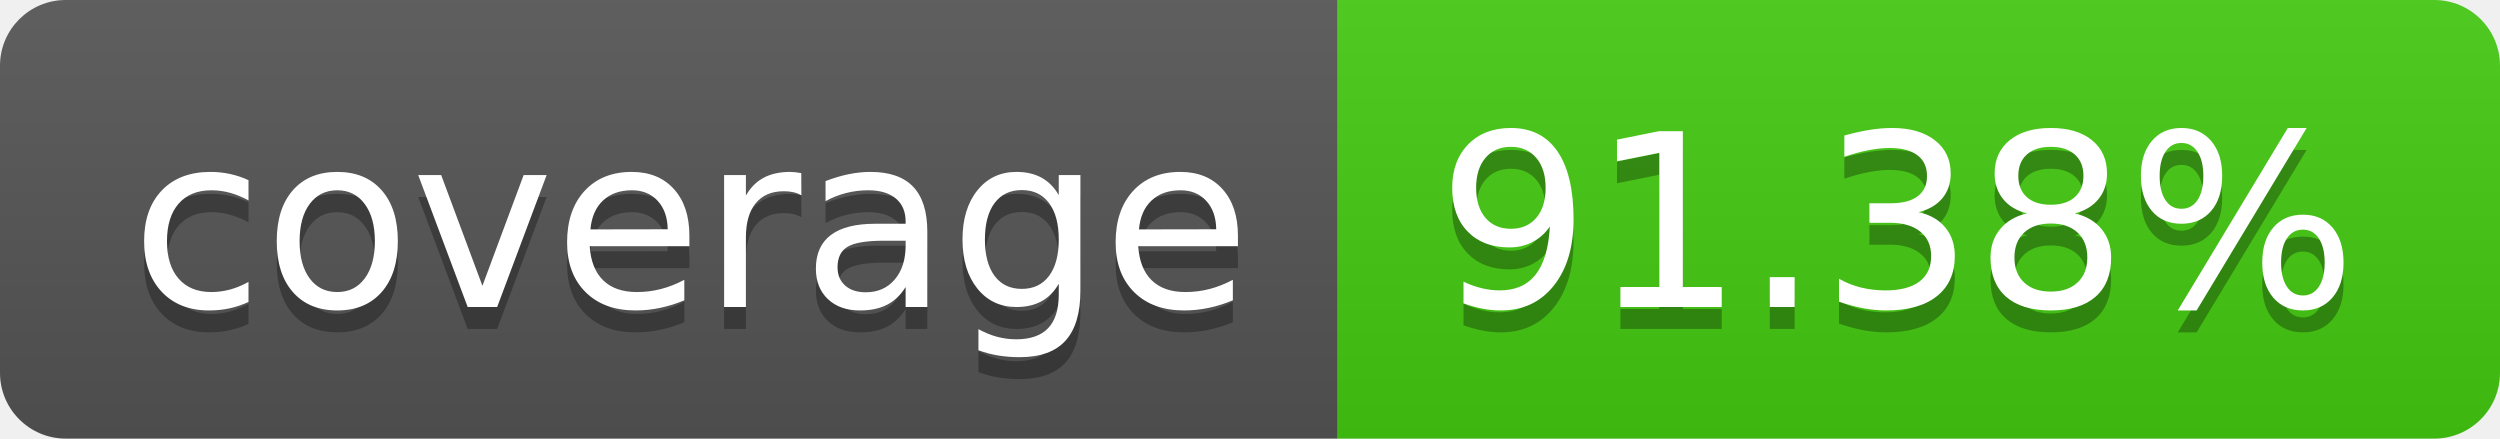
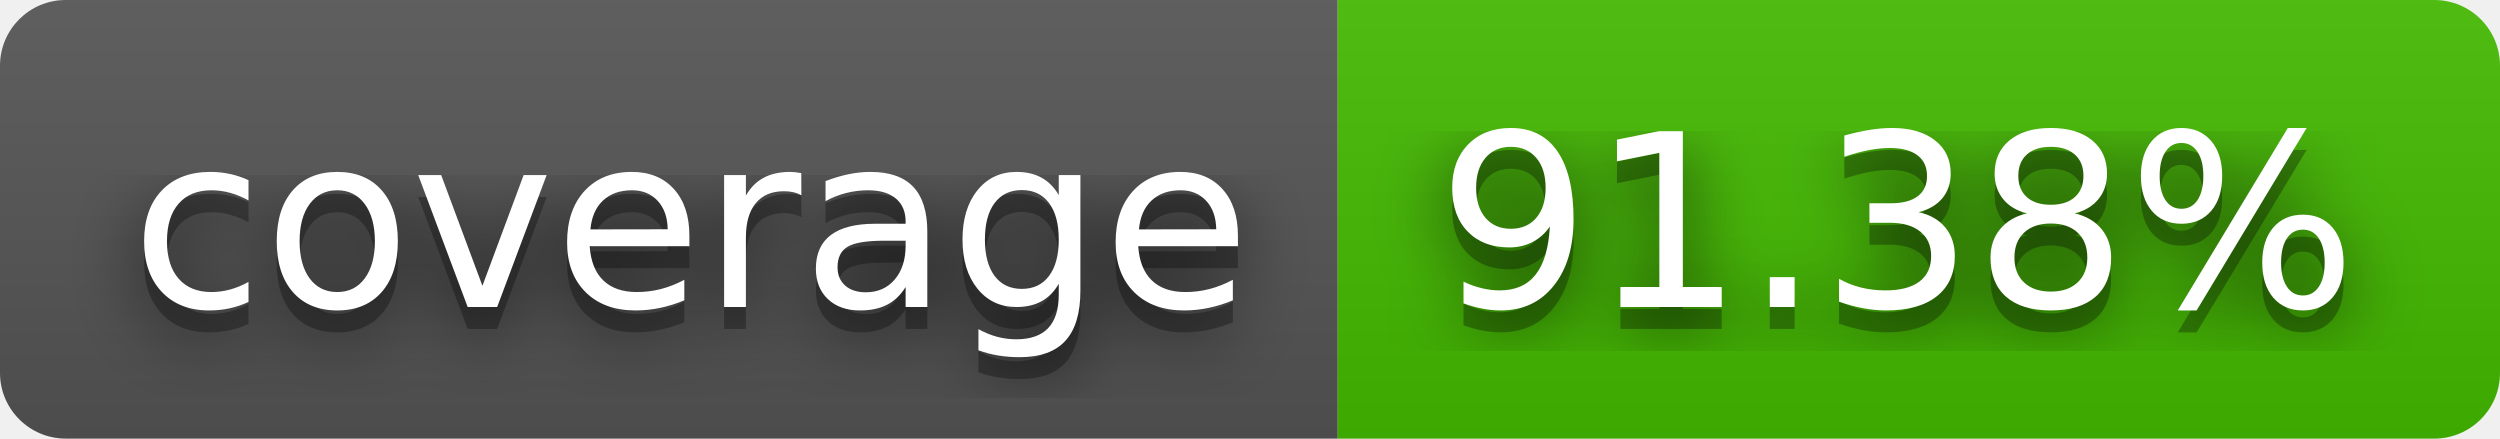
<svg xmlns="http://www.w3.org/2000/svg" width="114" height="20" role="img" aria-label="coverage: 91.38%">
+   <filter id="blur">
+     <feGaussianBlur in="SourceGraphic" stdDeviation="16" />
+   </filter>
  <linearGradient id="s" x2="0" y2="100%">
    <stop offset="0" stop-color="#bbb" stop-opacity=".1" />
    <stop offset="1" stop-opacity=".1" />
  </linearGradient>
  <clipPath id="r">
    <rect width="114" height="20" rx="3" fill="#fff" />
  </clipPath>
  <g clip-path="url(#r)">
    <rect width="61" height="20" fill="#555" />
-     <rect x="61" width="53" height="20" fill="#4c1" />
+     <rect x="61" width="53" height="20" fill="#4b0" />
    <rect width="114" height="20" fill="url(#s)" />
  </g>
  <g fill="#fff" text-anchor="middle" font-family="Verdana,Geneva,DejaVu Sans,sans-serif" text-rendering="geometricPrecision" font-size="110">
+     <text aria-hidden="true" x="315" y="150" fill="#010101" fill-opacity=".80" filter="url(#blur)" transform="scale(.1)" textLength="510">coverage</text>
    <text aria-hidden="true" x="315" y="150" fill="#010101" fill-opacity=".3" transform="scale(.1)" textLength="510">coverage</text>
    <text x="315" y="140" transform="scale(.1)" fill="#fff" textLength="510">coverage</text>
+     <text aria-hidden="true" x="865" y="150" fill="#010101" fill-opacity=".80" filter="url(#blur)" transform="scale(.1)" textLength="430">91.38%</text>
    <text aria-hidden="true" x="865" y="150" fill="#010101" fill-opacity=".3" transform="scale(.1)" textLength="430">91.38%</text>
    <text x="865" y="140" transform="scale(.1)" fill="#fff" textLength="430">91.38%</text>
  </g>
</svg>
